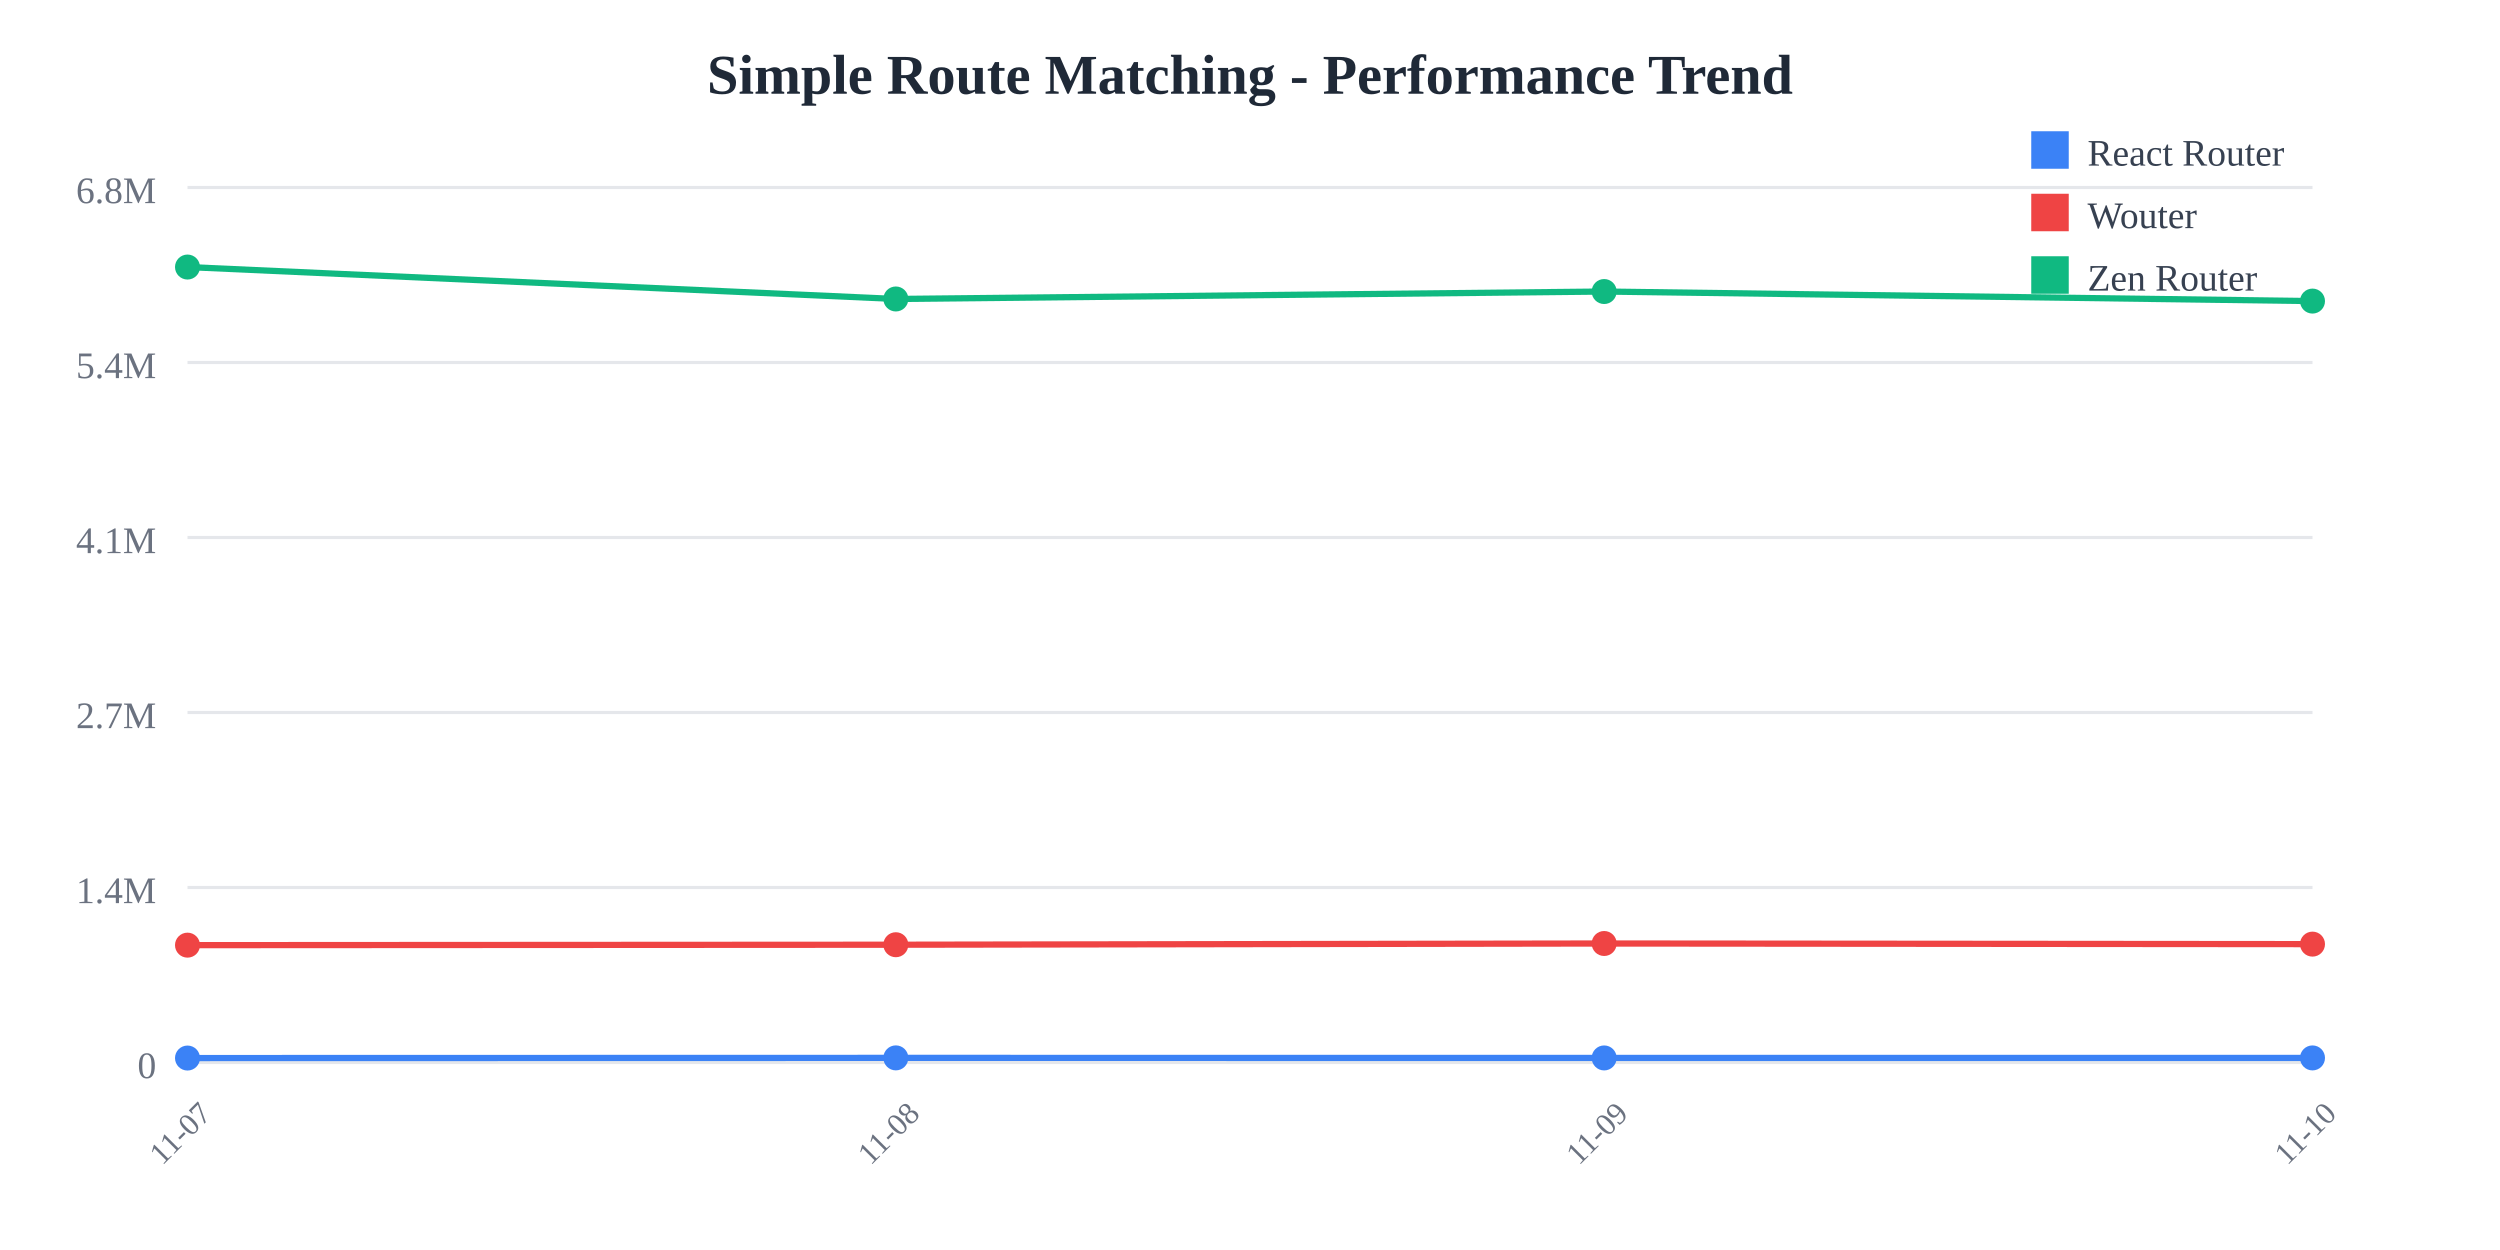
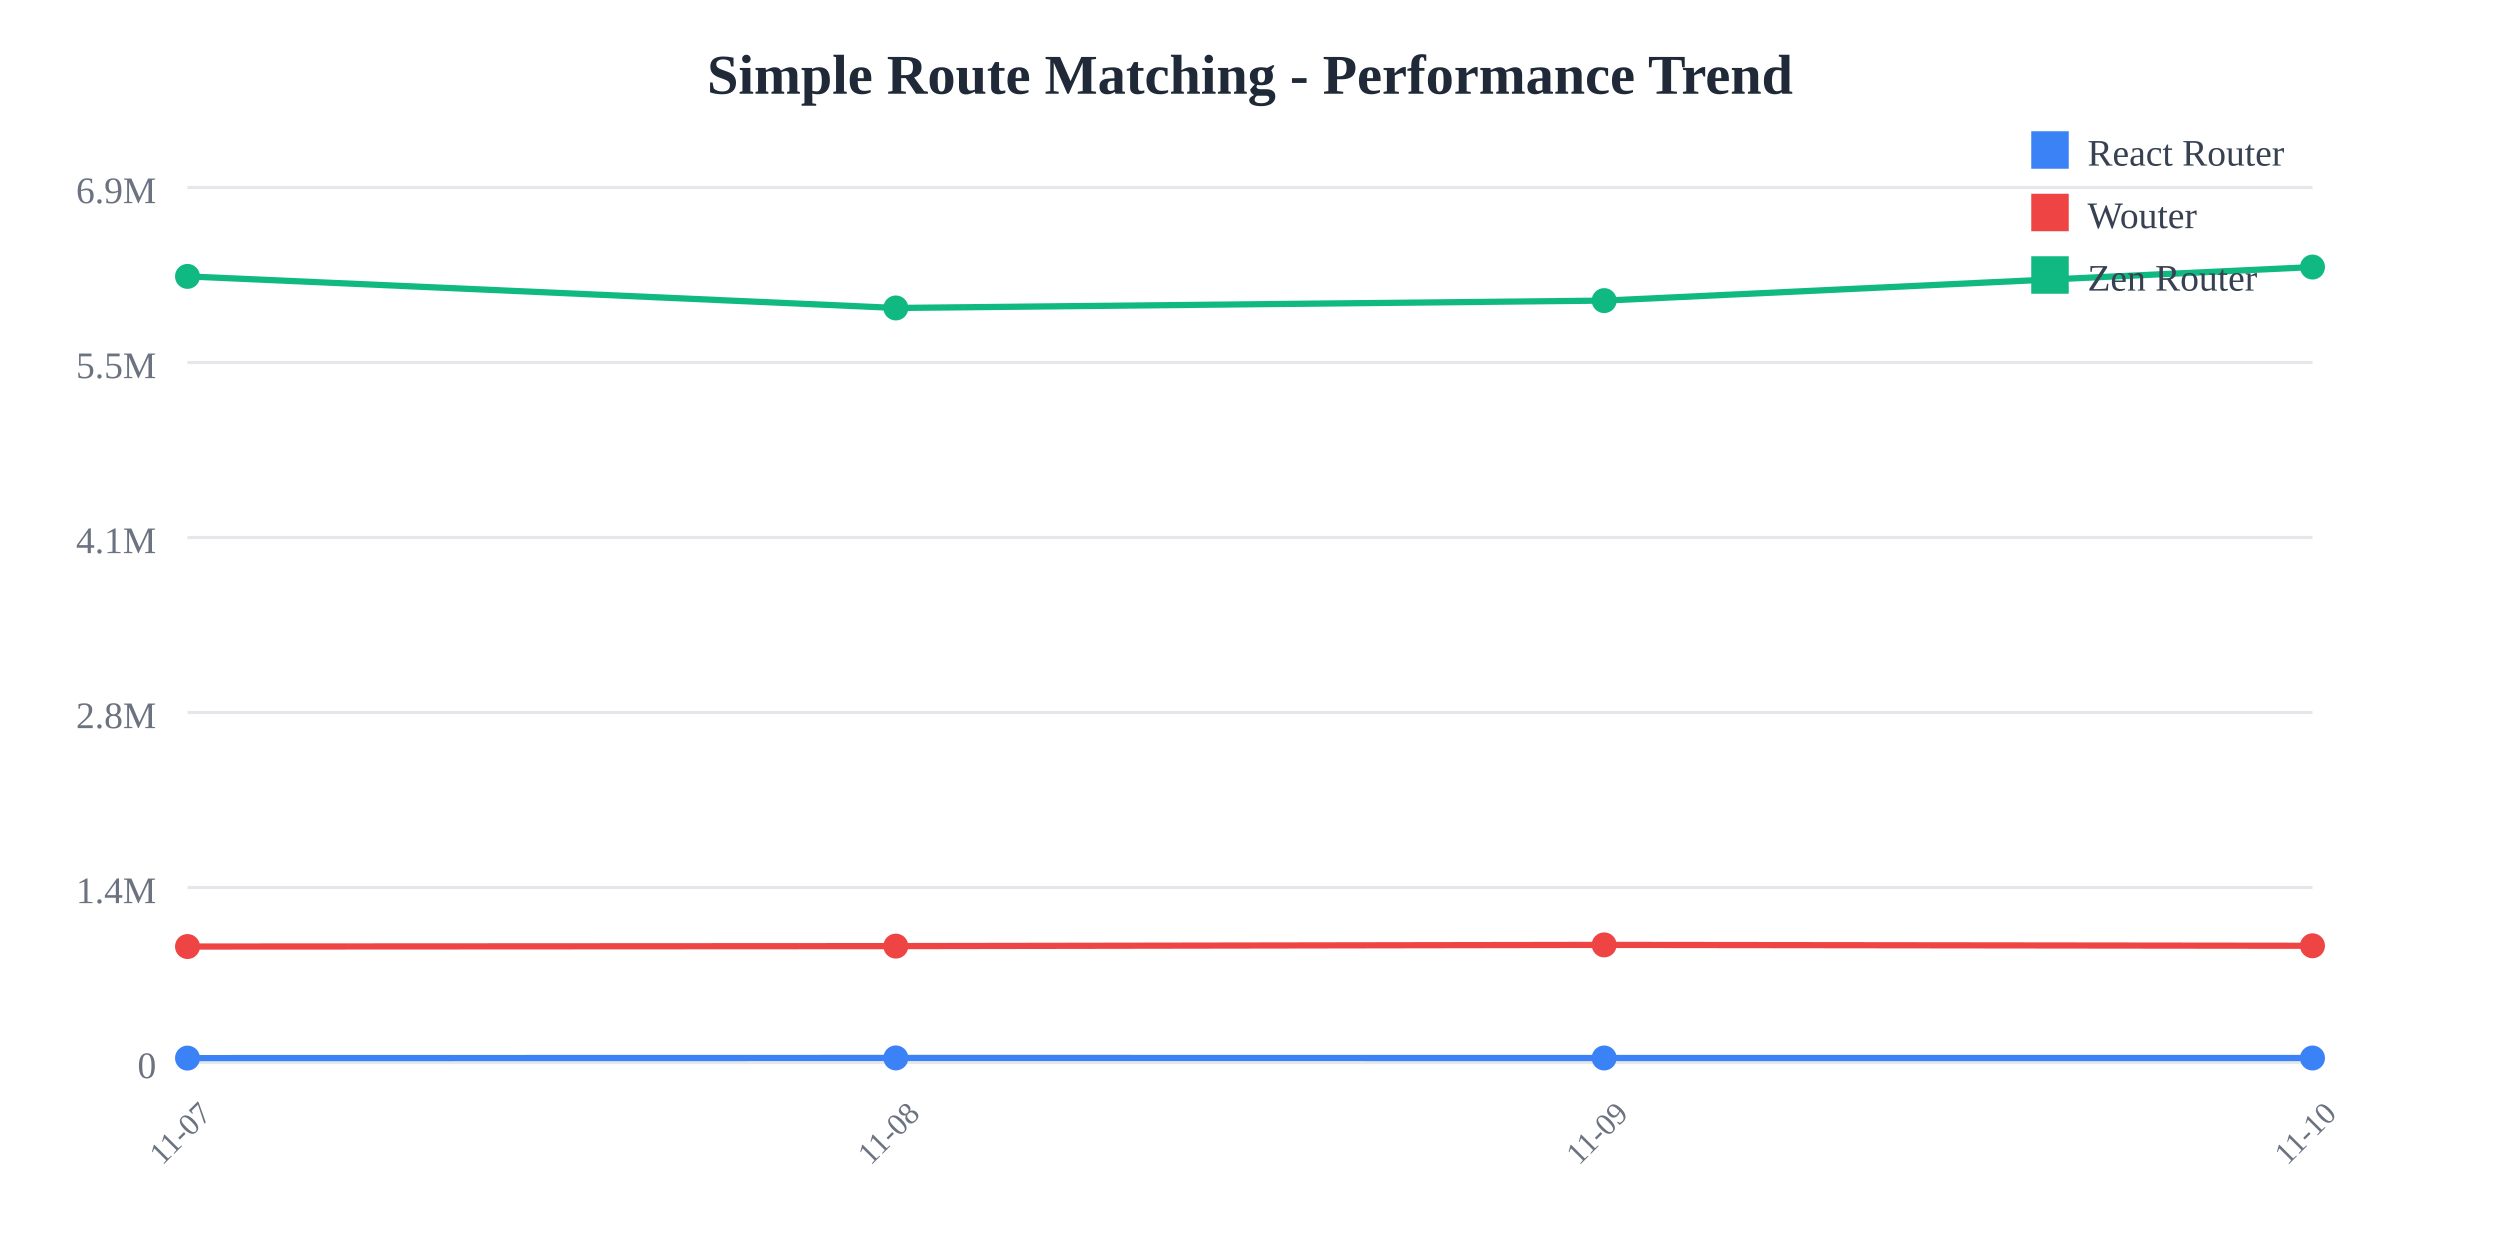
<svg xmlns="http://www.w3.org/2000/svg" width="800" height="400">
  <rect width="800" height="400" fill="white" />
  <text x="400" y="30" text-anchor="middle" font-size="18" font-weight="bold" fill="#1f2937">
    Simple Route Matching - Performance Trend
  </text>
  <line x1="60" y1="60" x2="740" y2="60" stroke="#e5e7eb" stroke-width="1" />
  <text x="50" y="65" text-anchor="end" font-size="12" fill="#6b7280">
-     6.8M
+     6.9M
  </text>
  <line x1="60" y1="116" x2="740" y2="116" stroke="#e5e7eb" stroke-width="1" />
  <text x="50" y="121" text-anchor="end" font-size="12" fill="#6b7280">
-     5.4M
+     5.5M
  </text>
  <line x1="60" y1="172" x2="740" y2="172" stroke="#e5e7eb" stroke-width="1" />
  <text x="50" y="177" text-anchor="end" font-size="12" fill="#6b7280">
    4.1M
  </text>
  <line x1="60" y1="228" x2="740" y2="228" stroke="#e5e7eb" stroke-width="1" />
  <text x="50" y="233" text-anchor="end" font-size="12" fill="#6b7280">
-     2.7M
+     2.8M
  </text>
  <line x1="60" y1="284" x2="740" y2="284" stroke="#e5e7eb" stroke-width="1" />
  <text x="50" y="289" text-anchor="end" font-size="12" fill="#6b7280">
    1.4M
  </text>
  <line x1="60" y1="340" x2="740" y2="340" stroke="#e5e7eb" stroke-width="1" />
  <text x="50" y="345" text-anchor="end" font-size="12" fill="#6b7280">
    0
  </text>
  <text x="60" y="365" text-anchor="middle" font-size="10" fill="#6b7280" transform="rotate(-45, 60, 365)">
    11-07
  </text>
  <text x="286.667" y="365" text-anchor="middle" font-size="10" fill="#6b7280" transform="rotate(-45, 286.6667, 365)">
    11-08
  </text>
  <text x="513.333" y="365" text-anchor="middle" font-size="10" fill="#6b7280" transform="rotate(-45, 513.3333, 365)">
    11-09
  </text>
  <text x="740" y="365" text-anchor="middle" font-size="10" fill="#6b7280" transform="rotate(-45, 740, 365)">
    11-10
  </text>
-   <polyline points="60,338.575 286.667,338.523 513.333,338.54 740,338.534" fill="none" stroke="#3b82f6" stroke-width="2" />
-   <circle cx="60" cy="338.575" r="4" fill="#3b82f6" />
-   <circle cx="286.667" cy="338.523" r="4" fill="#3b82f6" />
-   <circle cx="513.333" cy="338.54" r="4" fill="#3b82f6" />
-   <circle cx="740" cy="338.534" r="4" fill="#3b82f6" />
-   <polyline points="60,302.449 286.667,302.313 513.333,301.92 740,302.12" fill="none" stroke="#ef4444" stroke-width="2" />
-   <circle cx="60" cy="302.449" r="4" fill="#ef4444" />
-   <circle cx="286.667" cy="302.313" r="4" fill="#ef4444" />
-   <circle cx="513.333" cy="301.92" r="4" fill="#ef4444" />
-   <circle cx="740" cy="302.12" r="4" fill="#ef4444" />
-   <polyline points="60,85.455 286.667,95.672 513.333,93.29 740,96.347" fill="none" stroke="#10b981" stroke-width="2" />
-   <circle cx="60" cy="85.455" r="4" fill="#10b981" />
-   <circle cx="286.667" cy="95.672" r="4" fill="#10b981" />
-   <circle cx="513.333" cy="93.29" r="4" fill="#10b981" />
-   <circle cx="740" cy="96.347" r="4" fill="#10b981" />
+   <polyline points="60,338.592 286.667,338.541 513.333,338.557 740,338.562" fill="none" stroke="#3b82f6" stroke-width="2" />
+   <circle cx="60" cy="338.592" r="4" fill="#3b82f6" />
+   <circle cx="286.667" cy="338.541" r="4" fill="#3b82f6" />
+   <circle cx="513.333" cy="338.557" r="4" fill="#3b82f6" />
+   <circle cx="740" cy="338.562" r="4" fill="#3b82f6" />
+   <polyline points="60,302.891 286.667,302.757 513.333,302.368 740,302.652" fill="none" stroke="#ef4444" stroke-width="2" />
+   <circle cx="60" cy="302.891" r="4" fill="#ef4444" />
+   <circle cx="286.667" cy="302.757" r="4" fill="#ef4444" />
+   <circle cx="513.333" cy="302.368" r="4" fill="#ef4444" />
+   <circle cx="740" cy="302.652" r="4" fill="#ef4444" />
+   <polyline points="60,88.45 286.667,98.548 513.333,96.194 740,85.455" fill="none" stroke="#10b981" stroke-width="2" />
+   <circle cx="60" cy="88.45" r="4" fill="#10b981" />
+   <circle cx="286.667" cy="98.548" r="4" fill="#10b981" />
+   <circle cx="513.333" cy="96.194" r="4" fill="#10b981" />
+   <circle cx="740" cy="85.455" r="4" fill="#10b981" />
  <rect x="650" y="42" width="12" height="12" fill="#3b82f6" />
  <text x="668" y="53" font-size="12" fill="#374151">React Router</text>
  <rect x="650" y="62" width="12" height="12" fill="#ef4444" />
  <text x="668" y="73" font-size="12" fill="#374151">Wouter</text>
  <rect x="650" y="82" width="12" height="12" fill="#10b981" />
  <text x="668" y="93" font-size="12" fill="#374151">Zen Router</text>
</svg>
